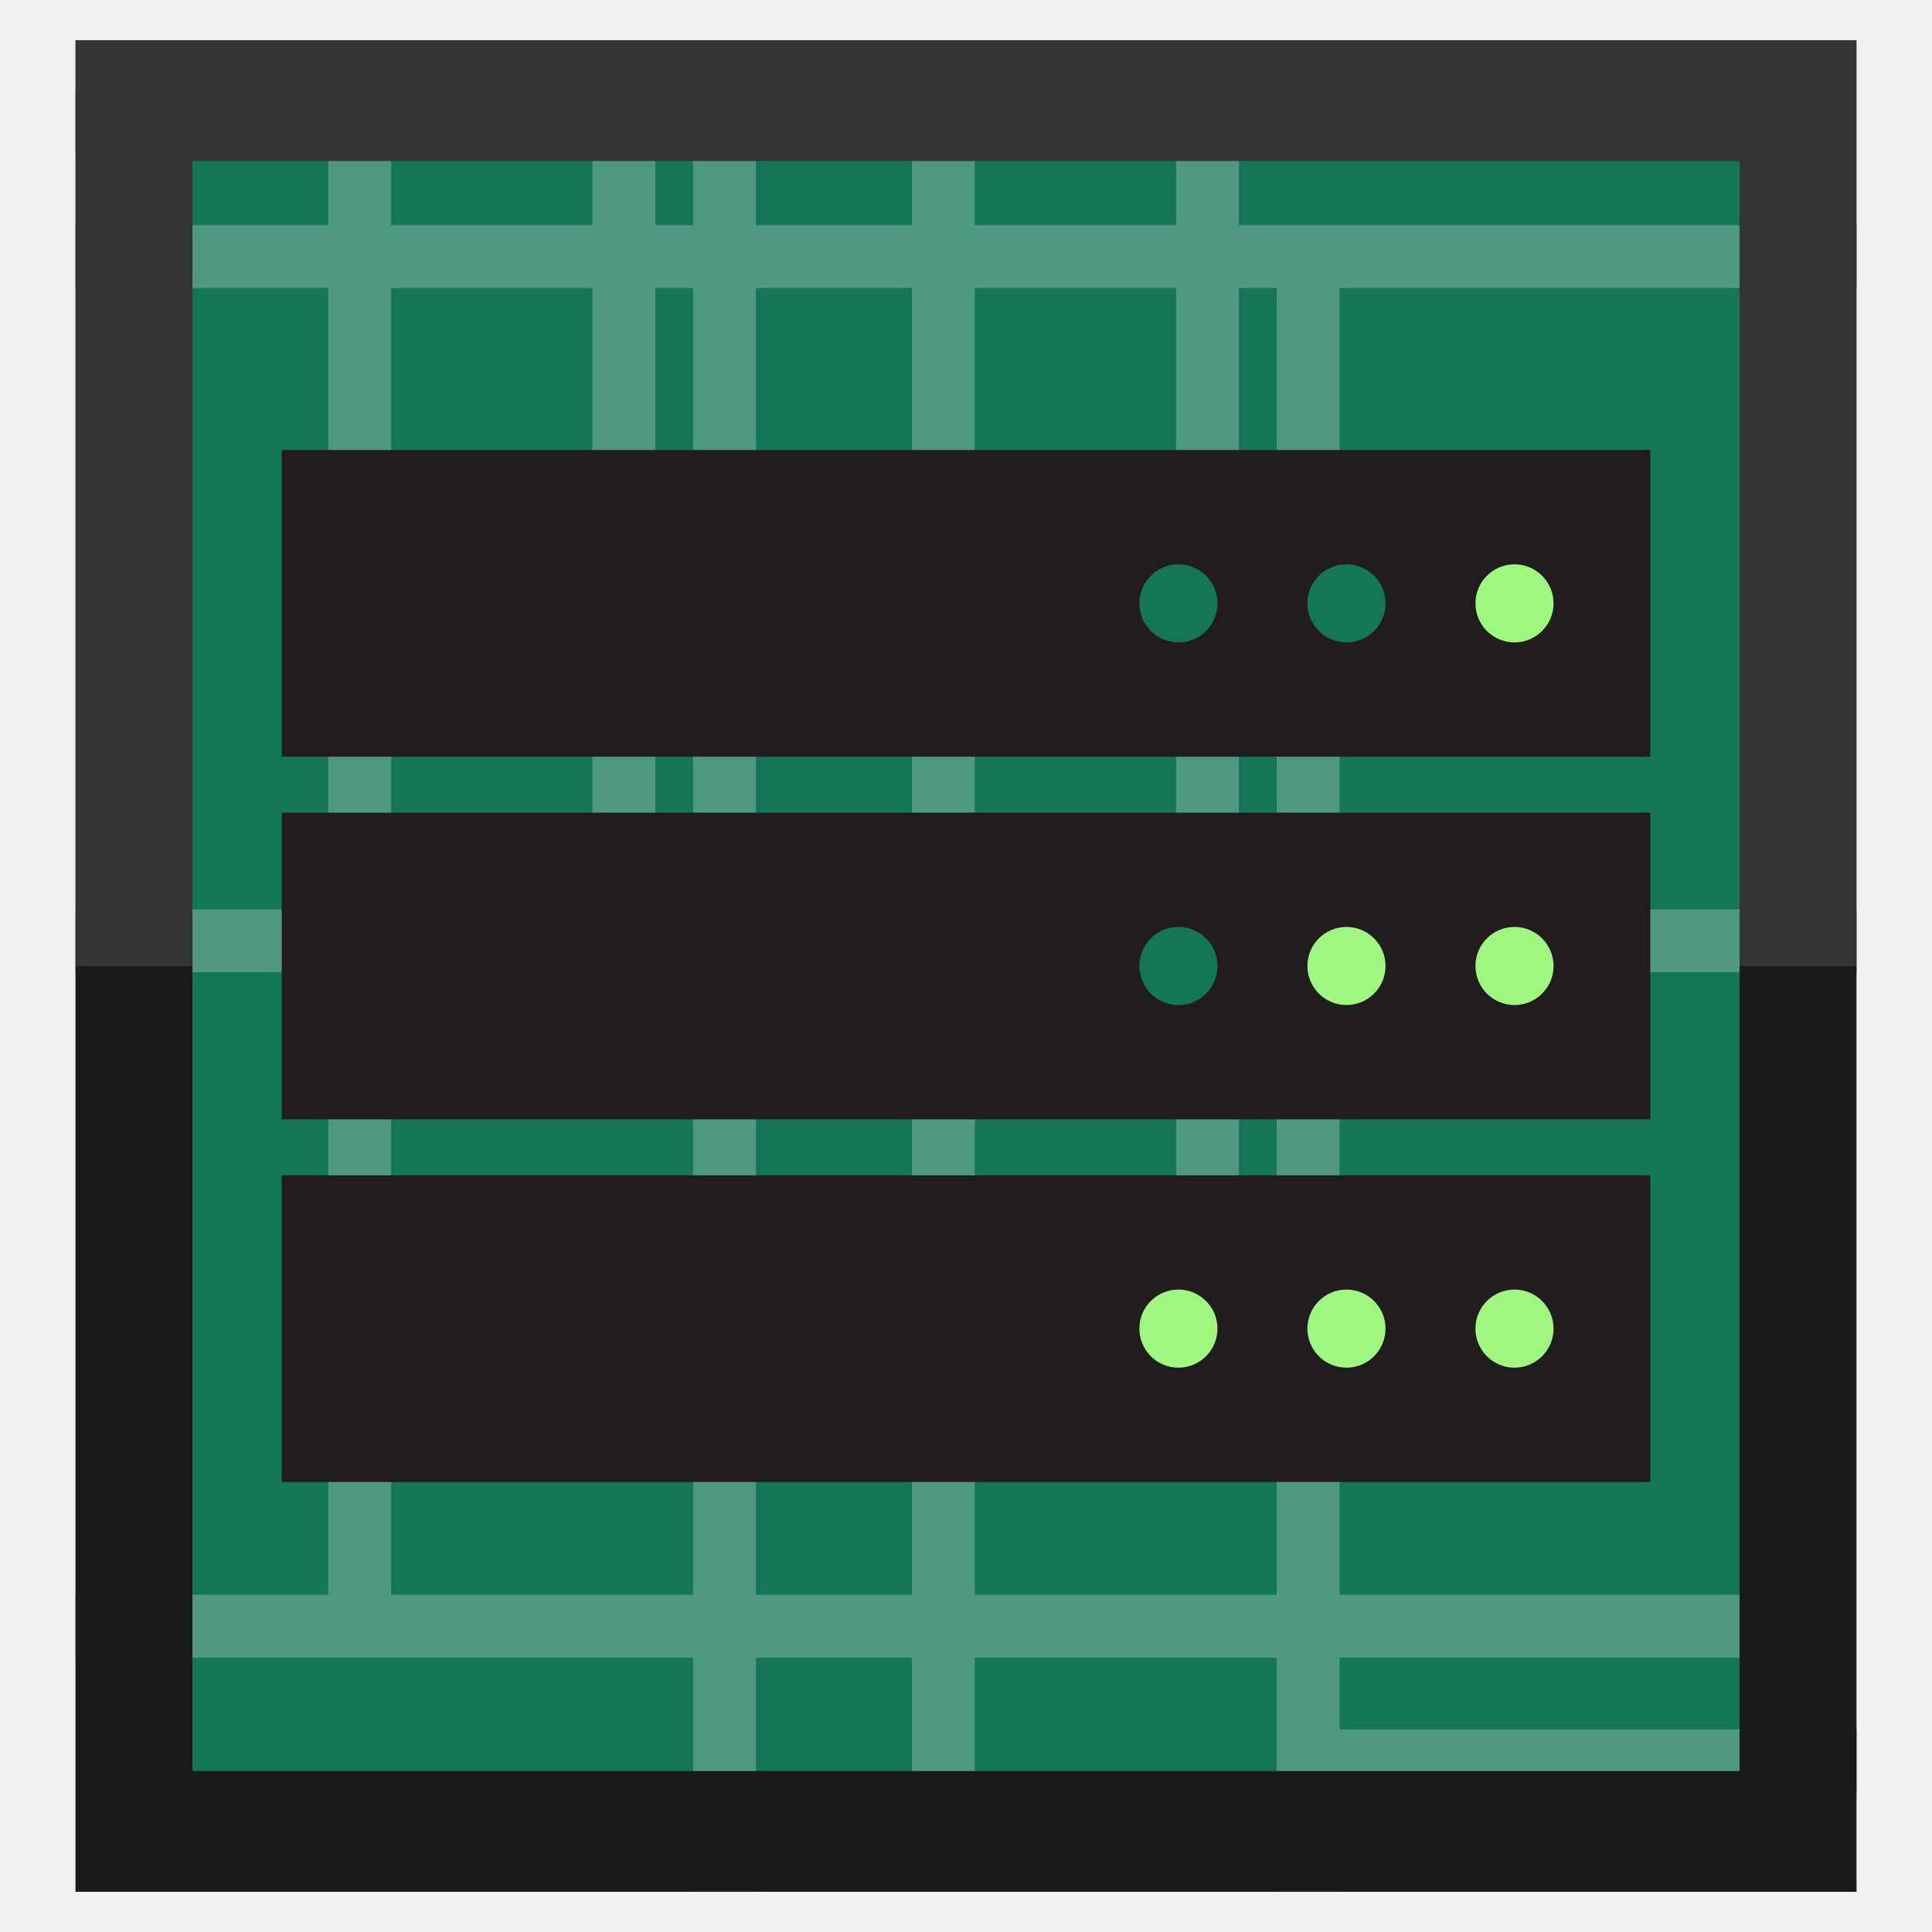
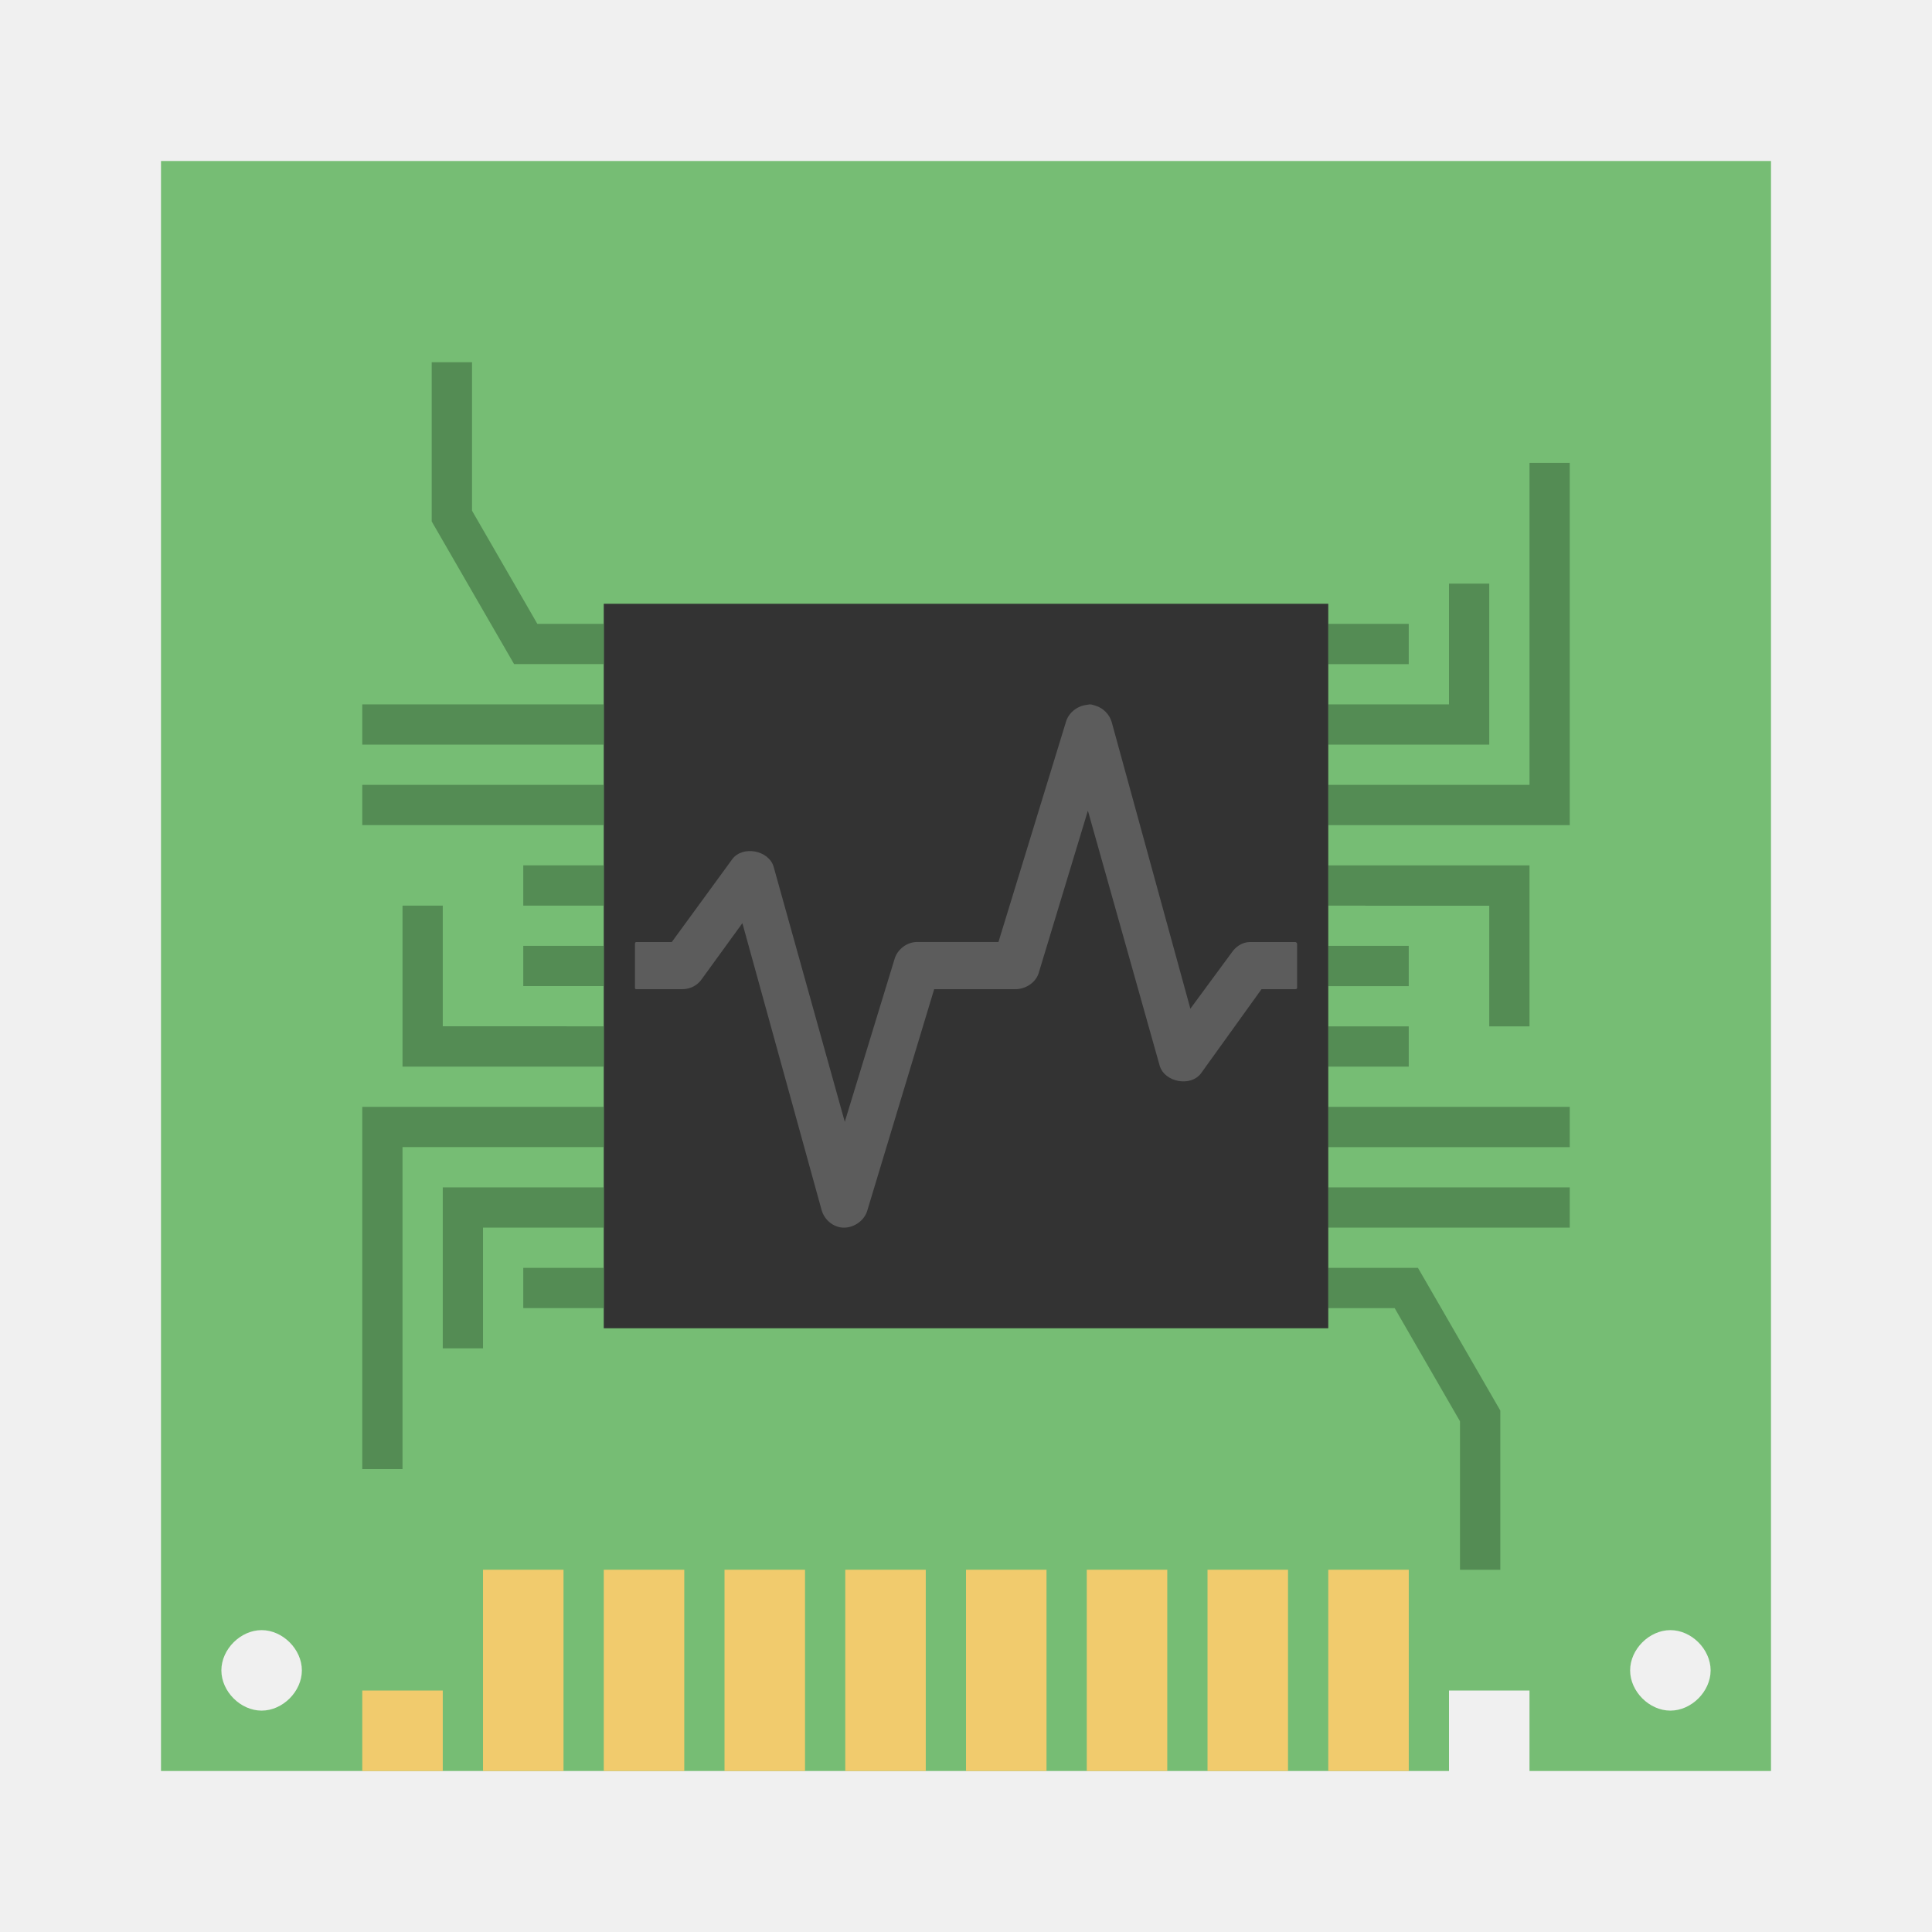
<svg xmlns="http://www.w3.org/2000/svg" width="48" height="48" id="svg2" version="1.1">
  <defs id="defs4" />
  <g id="layer1" transform="translate(-180.2366,-689.8125)">
-     <rect style="fill:#157557;fill-opacity:1;stroke:none" id="rect902" width="44.232" height="46" x="182.12" y="690.812" />
-     <path style="fill:#4f9882;fill-opacity:1;stroke:none" d="M 17.219 1 L 17.219 5.594 L 1.875 5.594 L 1.875 7.156 L 17.219 7.156 L 17.219 47 L 18.781 47 L 18.781 7.156 L 31.719 7.156 L 31.719 47 L 33.281 47 L 33.281 44.531 L 46.125 44.531 L 46.125 42.969 L 33.281 42.969 L 33.281 7.156 L 46.125 7.156 L 46.125 5.594 L 33.281 5.594 L 31.719 5.594 L 18.781 5.594 L 18.781 1 L 17.219 1 z " transform="translate(180.2366,689.8125)" id="rect904" />
-     <path style="fill:#4f9882;fill-opacity:1;stroke:none" d="m 14.719,1 0,21.594 -12.844,0 0,1.562 12.844,0 1.562,0 12.938,0 0,8.594 1.562,0 0,-8.594 15.344,0 0,-1.562 -15.344,0 0,-21.594 -1.562,0 0,21.594 -12.938,0 L 16.281,1 Z" transform="translate(180.2366,689.8125)" id="path4057" />
-     <path style="fill:#4f9882;fill-opacity:1;stroke:none" d="m 8.156,1 0,1.25 -6.281,0 0,1.562 6.281,0 0,35.812 -6.281,0 0,1.562 6.281,0 1.562,0 12.938,0 0,4.594 1.562,0 0,-4.594 19.344,0 0,-1.562 -19.344,0 0,-38.625 -1.562,0 0,38.625 -12.938,0 L 9.719,1 Z" transform="translate(180.2366,689.8125)" id="path4059" />
-     <path style="fill:#1a1a1a;fill-opacity:1;stroke:none" d="M 1.875 1 L 1.875 47 L 46.125 47 L 46.125 1 L 1.875 1 z M 4.781 4 L 43.219 4 L 43.219 44 L 4.781 44 L 4.781 4 z " id="rect4044" transform="translate(180.2366,689.8125)" />
-     <path style="fill:#ffffff;fill-opacity:0.118;stroke:none" d="M 1.875 1 L 1.875 24 L 4.781 24 L 4.781 4 L 43.219 4 L 43.219 24 L 46.125 24 L 46.125 1 L 1.875 1 z " transform="translate(180.2366,689.8125)" id="path4051" />
-     <g id="g888" transform="matrix(0.7391304,0,0,0.7391304,53.27912,182.0308)">
-       <rect y="702.126" x="181.237" height="10.308" width="46" id="rect845" style="fill:#211d1e;fill-opacity:1;stroke:none" />
-       <rect y="714.315" x="181.237" height="10.308" width="46" id="rect849" style="fill:#211d1e;fill-opacity:1;stroke:none" />
-       <rect style="fill:#211d1e;fill-opacity:1;stroke:none" id="rect851" width="46" height="10.308" x="181.237" y="726.505" />
-       <path transform="matrix(0.7777778,0,0,0.7777778,189.9588,703.0509)" d="m 43.75,5.437 c 0,0.932 -0.756,1.688 -1.688,1.688 -0.932,0 -1.688,-0.756 -1.688,-1.688 0,-0.932 0.756,-1.688 1.688,-1.688 C 42.994,3.75 43.75,4.506 43.75,5.437 Z" id="path853" style="fill:#9ff681;fill-opacity:1;stroke:none" />
-       <path style="fill:#157557;fill-opacity:1;stroke:none" id="path855" d="m 43.75,5.437 c 0,0.932 -0.756,1.688 -1.688,1.688 -0.932,0 -1.688,-0.756 -1.688,-1.688 0,-0.932 0.756,-1.688 1.688,-1.688 C 42.994,3.75 43.75,4.506 43.75,5.437 Z" transform="matrix(0.7777778,0,0,0.7777778,184.3103,703.0509)" />
-       <path transform="matrix(0.7777778,0,0,0.7777778,178.6618,703.0509)" d="m 43.75,5.437 c 0,0.932 -0.756,1.688 -1.688,1.688 -0.932,0 -1.688,-0.756 -1.688,-1.688 0,-0.932 0.756,-1.688 1.688,-1.688 C 42.994,3.75 43.75,4.506 43.75,5.437 Z" id="path857" style="fill:#157557;fill-opacity:1;stroke:none" />
-       <path transform="matrix(0.7777778,0,0,0.7777778,189.9588,715.2402)" d="m 43.75,5.437 c 0,0.932 -0.756,1.688 -1.688,1.688 -0.932,0 -1.688,-0.756 -1.688,-1.688 0,-0.932 0.756,-1.688 1.688,-1.688 C 42.994,3.75 43.75,4.506 43.75,5.437 Z" id="path865" style="fill:#9ff681;fill-opacity:1;stroke:none" />
-       <path style="fill:#9ff681;fill-opacity:1;stroke:none" id="path867" d="m 43.75,5.437 c 0,0.932 -0.756,1.688 -1.688,1.688 -0.932,0 -1.688,-0.756 -1.688,-1.688 0,-0.932 0.756,-1.688 1.688,-1.688 C 42.994,3.75 43.75,4.506 43.75,5.437 Z" transform="matrix(0.7777778,0,0,0.7777778,184.3103,715.2402)" />
-       <path transform="matrix(0.7777778,0,0,0.7777778,178.6618,715.2402)" d="m 43.75,5.437 c 0,0.932 -0.756,1.688 -1.688,1.688 -0.932,0 -1.688,-0.756 -1.688,-1.688 0,-0.932 0.756,-1.688 1.688,-1.688 C 42.994,3.75 43.75,4.506 43.75,5.437 Z" id="path869" style="fill:#157557;fill-opacity:1;stroke:none" />
-       <path style="fill:#9ff681;fill-opacity:1;stroke:none" id="path871" d="m 43.75,5.437 c 0,0.932 -0.756,1.688 -1.688,1.688 -0.932,0 -1.688,-0.756 -1.688,-1.688 0,-0.932 0.756,-1.688 1.688,-1.688 C 42.994,3.75 43.75,4.506 43.75,5.437 Z" transform="matrix(0.7777778,0,0,0.7777778,189.9588,727.4295)" />
-       <path transform="matrix(0.7777778,0,0,0.7777778,184.3103,727.4295)" d="m 43.75,5.437 c 0,0.932 -0.756,1.688 -1.688,1.688 -0.932,0 -1.688,-0.756 -1.688,-1.688 0,-0.932 0.756,-1.688 1.688,-1.688 C 42.994,3.75 43.75,4.506 43.75,5.437 Z" id="path873" style="fill:#9ff681;fill-opacity:1;stroke:none" />
-       <path style="fill:#9ff681;fill-opacity:1;stroke:none" id="path875" d="m 43.75,5.437 c 0,0.932 -0.756,1.688 -1.688,1.688 -0.932,0 -1.688,-0.756 -1.688,-1.688 0,-0.932 0.756,-1.688 1.688,-1.688 C 42.994,3.75 43.75,4.506 43.75,5.437 Z" transform="matrix(0.7777778,0,0,0.7777778,178.6618,727.4295)" />
-     </g>
+     <rect style="fill:none;fill-opacity:1;fill-rule:evenodd;stroke:none" id="rect3361" width="5" height="5" x="184.237" y="728.812" />
+     <rect style="fill:none;fill-opacity:1;fill-rule:evenodd;stroke:none" id="rect3379" width="5" height="5" x="219.237" y="728.812" />
+     <path style="fill:#76bd74;fill-opacity:1;stroke:none" d="M 4 4 L 4 44 L 36 44 L 36 42 L 38 42 L 38 44 L 44 44 L 44 4 L 4 4 z M 6.5 40.5 C 7.024 40.5 7.5 40.976 7.5 41.5 C 7.5 42.024 7.024 42.5 6.5 42.5 C 5.976 42.5 5.5 42.024 5.5 41.5 C 5.5 40.976 5.976 40.5 6.5 40.5 z M 41.5 40.5 C 42.024 40.5 42.5 40.976 42.5 41.5 C 42.5 42.024 42.024 42.5 41.5 42.5 C 40.976 42.5 40.5 42.024 40.5 41.5 C 40.5 40.976 40.976 40.5 41.5 40.5 z " transform="translate(180.2366,689.8125)" id="rect3300" />
+     <ellipse style="fill:none;fill-opacity:1;fill-rule:evenodd;stroke:none" id="path3278" cx="182.235" cy="713.812" rx="2.001" ry="2" />
+     <ellipse ry="2" rx="2.001" cy="713.812" cx="226.235" id="ellipse3280" style="fill:none;fill-opacity:1;fill-rule:evenodd;stroke:none" />
+     <ellipse style="fill:none;fill-opacity:1;fill-rule:evenodd;stroke:none" id="ellipse3282" cx="204.235" cy="691.812" rx="2.001" ry="2" />
+     <ellipse ry="2" rx="2.001" cy="735.812" cx="204.235" id="ellipse3284" style="fill:none;fill-opacity:1;fill-rule:evenodd;stroke:none" />
+     <rect style="fill:#f1cb6d;fill-opacity:1;fill-rule:evenodd;stroke:none" id="rect3345" width="2" height="2" x="189.237" y="731.813" />
+     <path style="fill:#548c54;fill-opacity:1;stroke:none" d="m 38,11.5 0,8 -5,0 0,1 5,0 1,0 0,-1 0,-8 z m -2,3 0,3 -3,0 0,1 4,0 0,-1 0,-3 z m -3,1 0,1 2,0 0,-1 z m 0,6 0,1 0.918,0 0,0.002 3.082,0 0,2.998 1,0 0,-4 -1,0 -1.129,0 -0.871,0 -1.082,0 z m 0,2 0,1 2,0 0,-1 z m 0,2 0,1 2,0 0,-1 z m 0,2 0,1 6,0 0,-1 z m 0,2 0,1 6,0 0,-1 z m 0,2 0,1 1.65,0 1.623,2.811 0,3.689 1.002,0 0,-1.953 0,-2.002 L 36.273,33.309 35.807,32.5 l -0.578,-1 -1.156,0 z" transform="translate(180.2366,689.8125)" id="rect3397" />
+     <ellipse style="fill:none;fill-opacity:1;fill-rule:evenodd;stroke:none" id="ellipse3282-5" cx="214.236" cy="705.813" rx="1.001" ry="1" />
+     <rect style="fill:#333333;fill-opacity:1;stroke:none" id="rect3347" width="18" height="18" x="195.237" y="704.813" />
+     <ellipse ry="1" rx="1.001" cy="707.312" cx="216.236" id="ellipse3529" style="fill:none;fill-opacity:1;fill-rule:evenodd;stroke:none" />
+     <ellipse style="fill:none;fill-opacity:1;fill-rule:evenodd;stroke:none" id="ellipse3533" cx="216.236" cy="711.312" rx="1.001" ry="1" />
+     <ellipse ry="1" rx="1.001" cy="713.312" cx="216.236" id="ellipse3568" style="fill:none;fill-opacity:1;fill-rule:evenodd;stroke:none" />
+     <path id="path3587" d="m 190.237,726.312 0,-8 5,0 0,-1 -5,0 -1,0 0,1 0,8 z m 2,-3 0,-3 3,0 0,-1 -4,0 0,1 0,3 z m 3,-1 0,-1 -2,0 0,1 z m 0,-6 0,-1 -0.918,0 0,-0.002 -3.082,0 0,-2.998 -1,0 0,4 1,0 1.129,0 0.871,0 1.082,0 z m 0,-2 0,-1 -2,0 0,1 z m 0,-2 0,-1 -2,0 0,1 z m 0,-2 0,-1 -6,0 0,1 z m 0,-2 0,-1 -6,0 0,1 z m 0,-2 0,-1 -1.65,0 -1.623,-2.811 0,-3.689 -1.002,0 0,1.953 0,2.002 1.002,1.736 0.467,0.809 0.578,1 1.156,0 z" style="fill:#548c54;fill-opacity:1;stroke:none" />
+     <rect y="728.812" x="192.237" height="5" width="2" id="rect3589" style="fill:#f1cb6d;fill-opacity:1;fill-rule:evenodd;stroke:none" />
+     <ellipse style="fill:none;fill-opacity:1;fill-rule:evenodd;stroke:none" id="ellipse3591" cx="191.736" cy="731.313" rx="0.5" ry="0.5" />
+     <rect style="fill:#f1cb6d;fill-opacity:1;fill-rule:evenodd;stroke:none" id="rect3595" width="2" height="5" x="195.237" y="728.812" />
+     <ellipse ry="0.5" rx="0.5" cy="731.313" cx="194.736" id="ellipse3607" style="fill:none;fill-opacity:1;fill-rule:evenodd;stroke:none" />
+     <rect y="728.812" x="198.237" height="5" width="2" id="rect3611" style="fill:#f1cb6d;fill-opacity:1;fill-rule:evenodd;stroke:none" />
+     <ellipse style="fill:none;fill-opacity:1;fill-rule:evenodd;stroke:none" id="ellipse3613" cx="197.736" cy="731.313" rx="0.5" ry="0.5" />
+     <rect y="728.812" x="201.237" height="5" width="2" id="rect3628" style="fill:#f1cb6d;fill-opacity:1;fill-rule:evenodd;stroke:none" />
+     <ellipse style="fill:none;fill-opacity:1;fill-rule:evenodd;stroke:none" id="ellipse3630" cx="200.736" cy="731.313" rx="0.5" ry="0.5" />
+     <rect style="fill:#f1cb6d;fill-opacity:1;fill-rule:evenodd;stroke:none" id="rect3634" width="2" height="5" x="204.237" y="728.812" />
+     <ellipse ry="0.5" rx="0.5" cy="731.313" cx="203.736" id="ellipse3636" style="fill:none;fill-opacity:1;fill-rule:evenodd;stroke:none" />
+     <rect y="728.812" x="207.237" height="5" width="2" id="rect3640" style="fill:#f1cb6d;fill-opacity:1;fill-rule:evenodd;stroke:none" />
+     <ellipse style="fill:none;fill-opacity:1;fill-rule:evenodd;stroke:none" id="ellipse3642" cx="206.736" cy="731.313" rx="0.5" ry="0.5" />
+     <rect style="fill:#f1cb6d;fill-opacity:1;fill-rule:evenodd;stroke:none" id="rect3646" width="2" height="5" x="210.237" y="728.812" />
+     <ellipse ry="0.5" rx="0.5" cy="731.313" cx="209.736" id="ellipse3648" style="fill:none;fill-opacity:1;fill-rule:evenodd;stroke:none" />
+     <rect style="fill:#f1cb6d;fill-opacity:1;fill-rule:evenodd;stroke:none" id="rect3652" width="2" height="5" x="213.237" y="728.812" />
+     <ellipse ry="0.5" rx="0.5" cy="731.313" cx="212.736" id="ellipse3654" style="fill:none;fill-opacity:1;fill-rule:evenodd;stroke:none" />
+     <ellipse style="fill:none;fill-opacity:1;fill-rule:evenodd;stroke:none" id="ellipse3660" cx="215.736" cy="731.313" rx="0.5" ry="0.5" />
+     <ellipse ry="0.5" rx="0.5" cy="731.313" cx="218.734" id="ellipse3717" style="fill:none;fill-opacity:1;fill-rule:evenodd;stroke:none" />
+     <path id="path3643-9-1" d="m 207.325,707.313 c -0.04,0 -0.071,0.011 -0.109,0.015 -0.226,0.031 -0.434,0.198 -0.497,0.422 l -1.676,5.466 -0.419,0 -0.171,0 -0.419,0 -0.155,0 -0.869,0 c -0.24,0.005 -0.468,0.176 -0.543,0.406 l -1.242,4.061 -1.769,-6.341 c -0.125,-0.408 -0.767,-0.526 -1.024,-0.187 l -1.505,2.062 -0.466,0 -0.372,0 -0.046,0 c -0.022,0 -0.031,0.025 -0.031,0.047 l 0,1.093 c 0,0.022 0.009,0.031 0.031,0.031 l 0.046,0 0.372,0 0.745,0 c 0.186,-0.005 0.361,-0.095 0.466,-0.25 l 1.009,-1.39 1.971,7.138 c 0.054,0.19 0.214,0.352 0.404,0.406 0.295,0.089 0.646,-0.108 0.729,-0.406 l 1.661,-5.498 0.435,0 0.155,0 0.419,0 0.171,0 0.854,0 c 0.24,-0.005 0.484,-0.161 0.559,-0.39 l 1.226,-4.045 1.785,6.341 c 0.125,0.408 0.767,0.527 1.024,0.187 l 1.505,-2.093 0.466,0 0.341,0 0.031,0 c 0.022,0 0.046,-0.009 0.046,-0.031 l 0,-1.093 c 0,-0.022 -0.024,-0.047 -0.046,-0.047 l -0.031,0 -0.341,0 -0.76,0 c -0.186,0.005 -0.346,0.111 -0.45,0.266 l -1.024,1.39 -1.955,-7.122 c -0.054,-0.19 -0.214,-0.352 -0.403,-0.406 -0.037,-0.011 -0.085,-0.029 -0.124,-0.031 z" style="font-style:normal;font-variant:normal;font-weight:normal;font-stretch:normal;text-indent:0;text-align:start;text-decoration:none;line-height:normal;letter-spacing:normal;word-spacing:normal;text-transform:none;direction:ltr;block-progression:tb;writing-mode:lr-tb;text-anchor:start;color:#000000;fill:#5c5c5c;fill-opacity:1;stroke:none;stroke-width:1;marker:none;visibility:visible;display:inline;overflow:visible;enable-background:accumulate;font-family:Bitstream Vera Sans;-inkscape-font-specification:Bitstream Vera Sans" />
  </g>
</svg>
